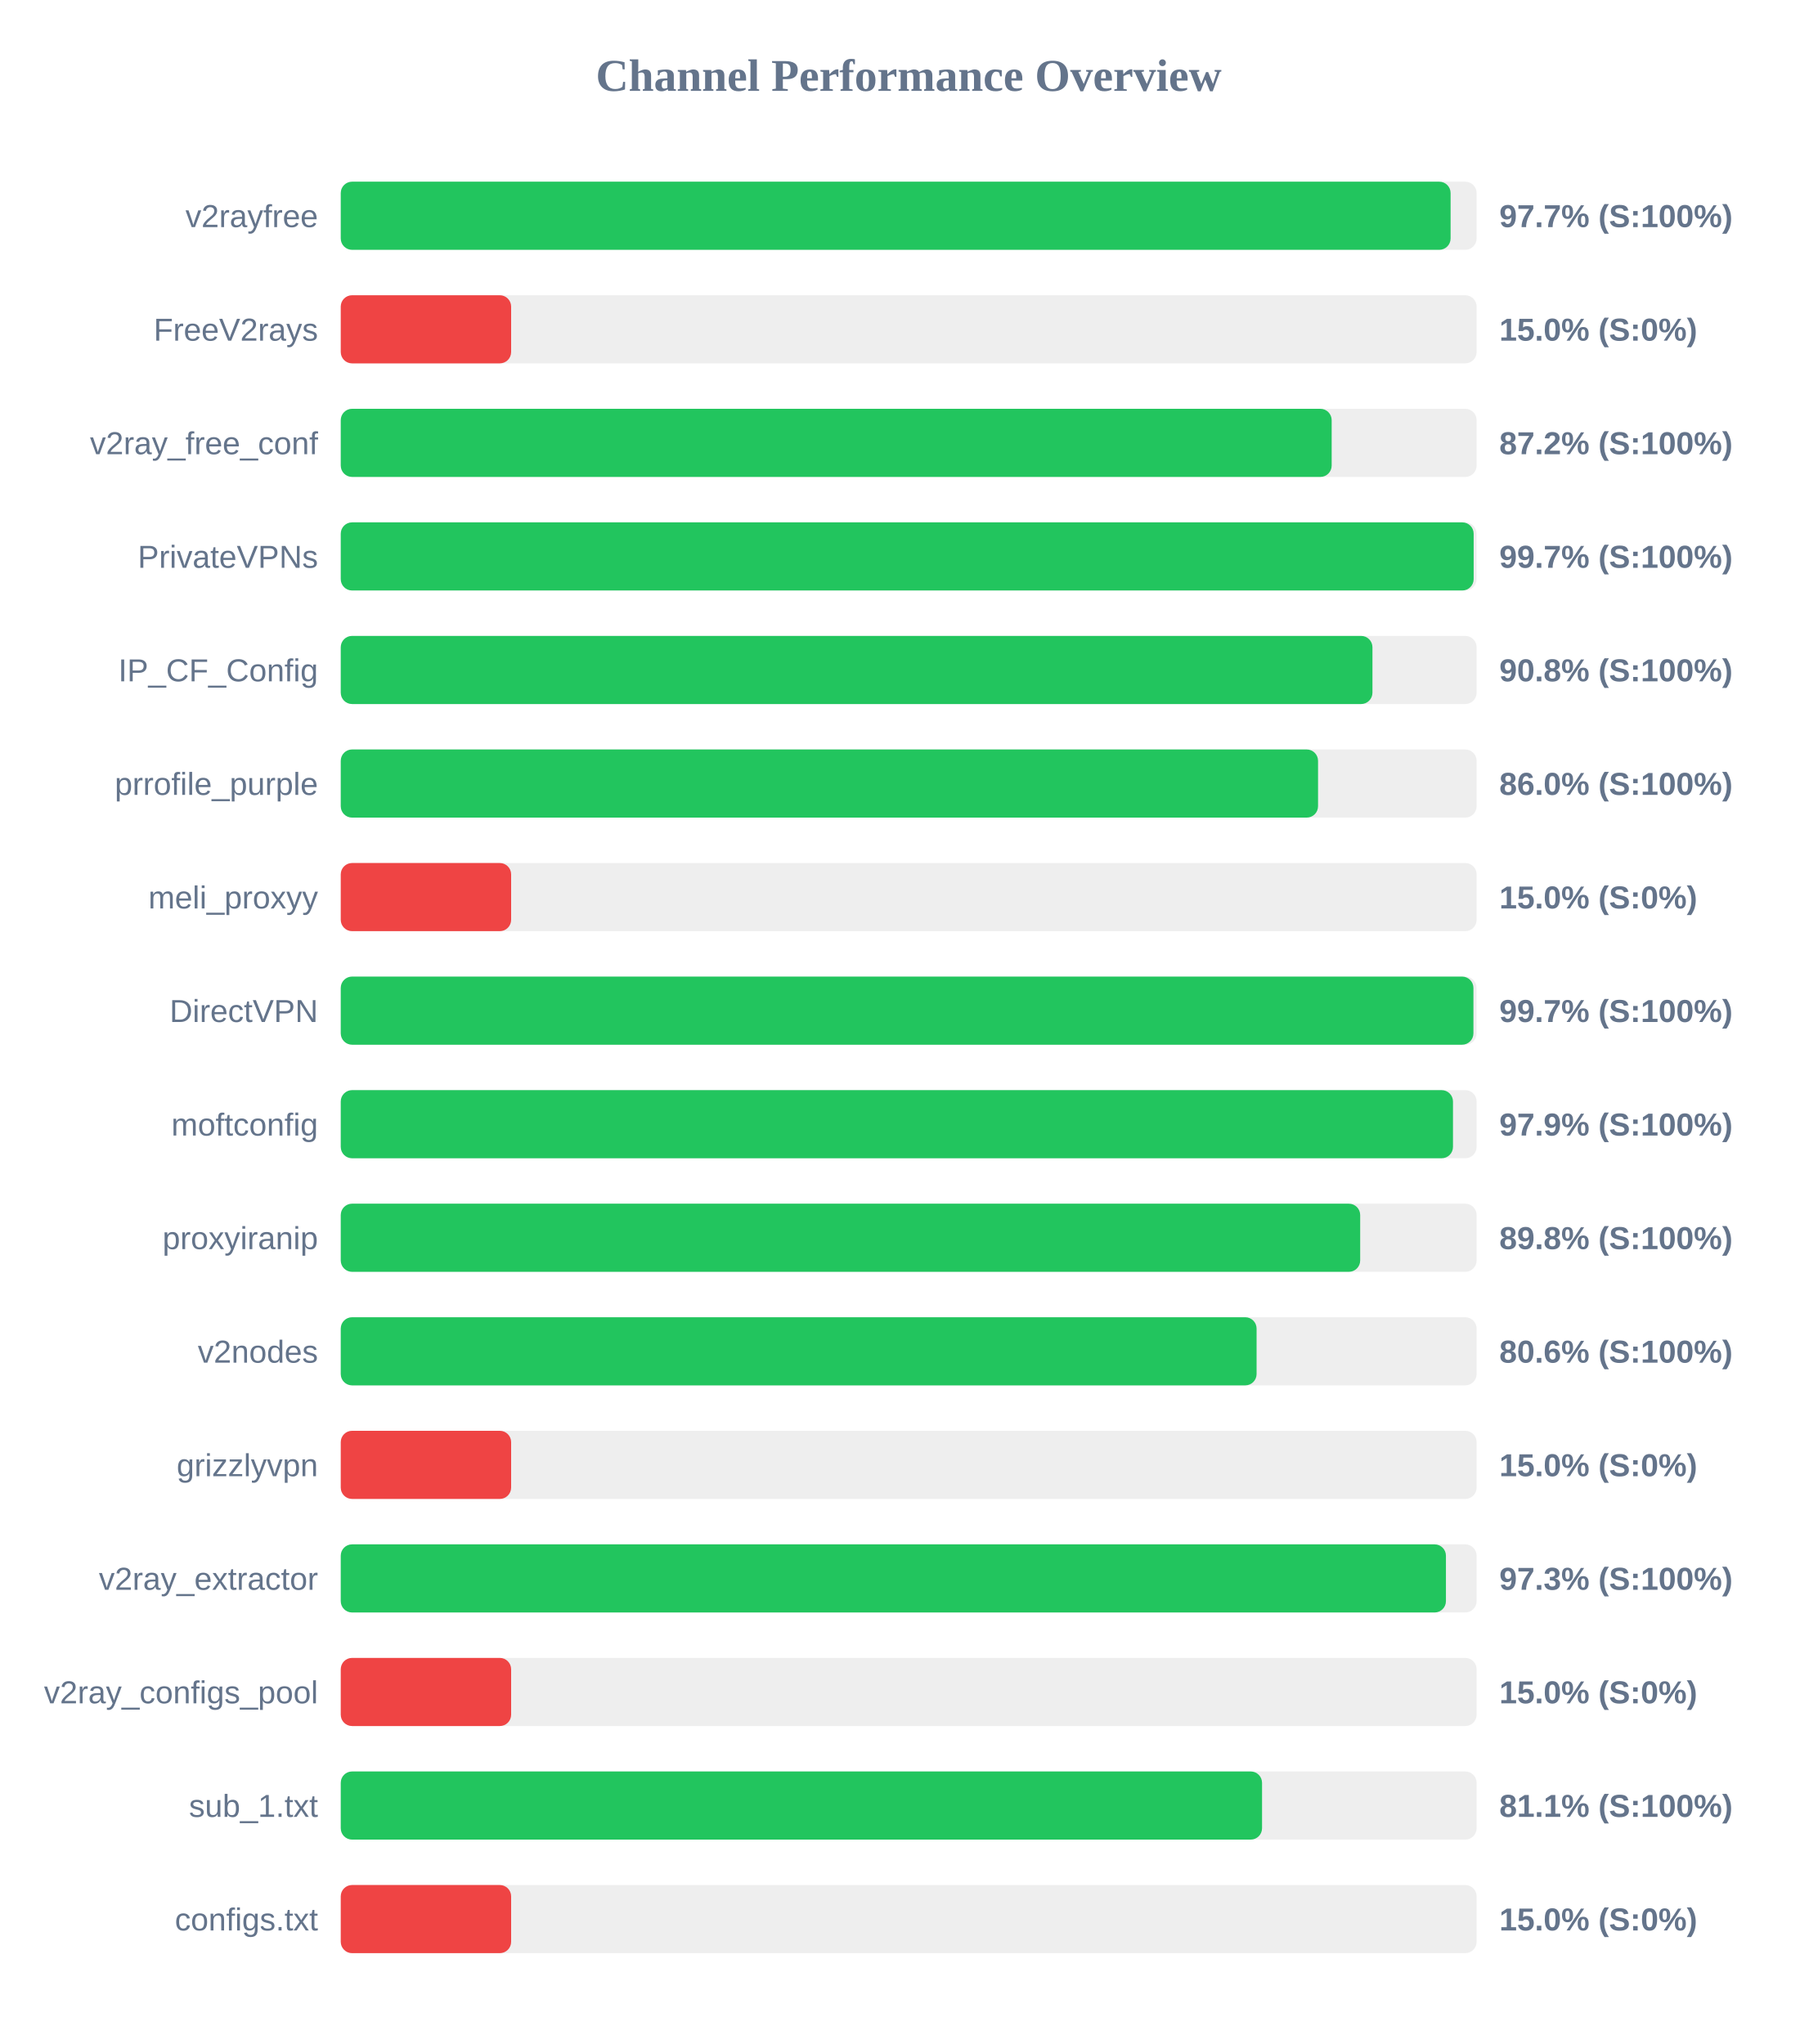
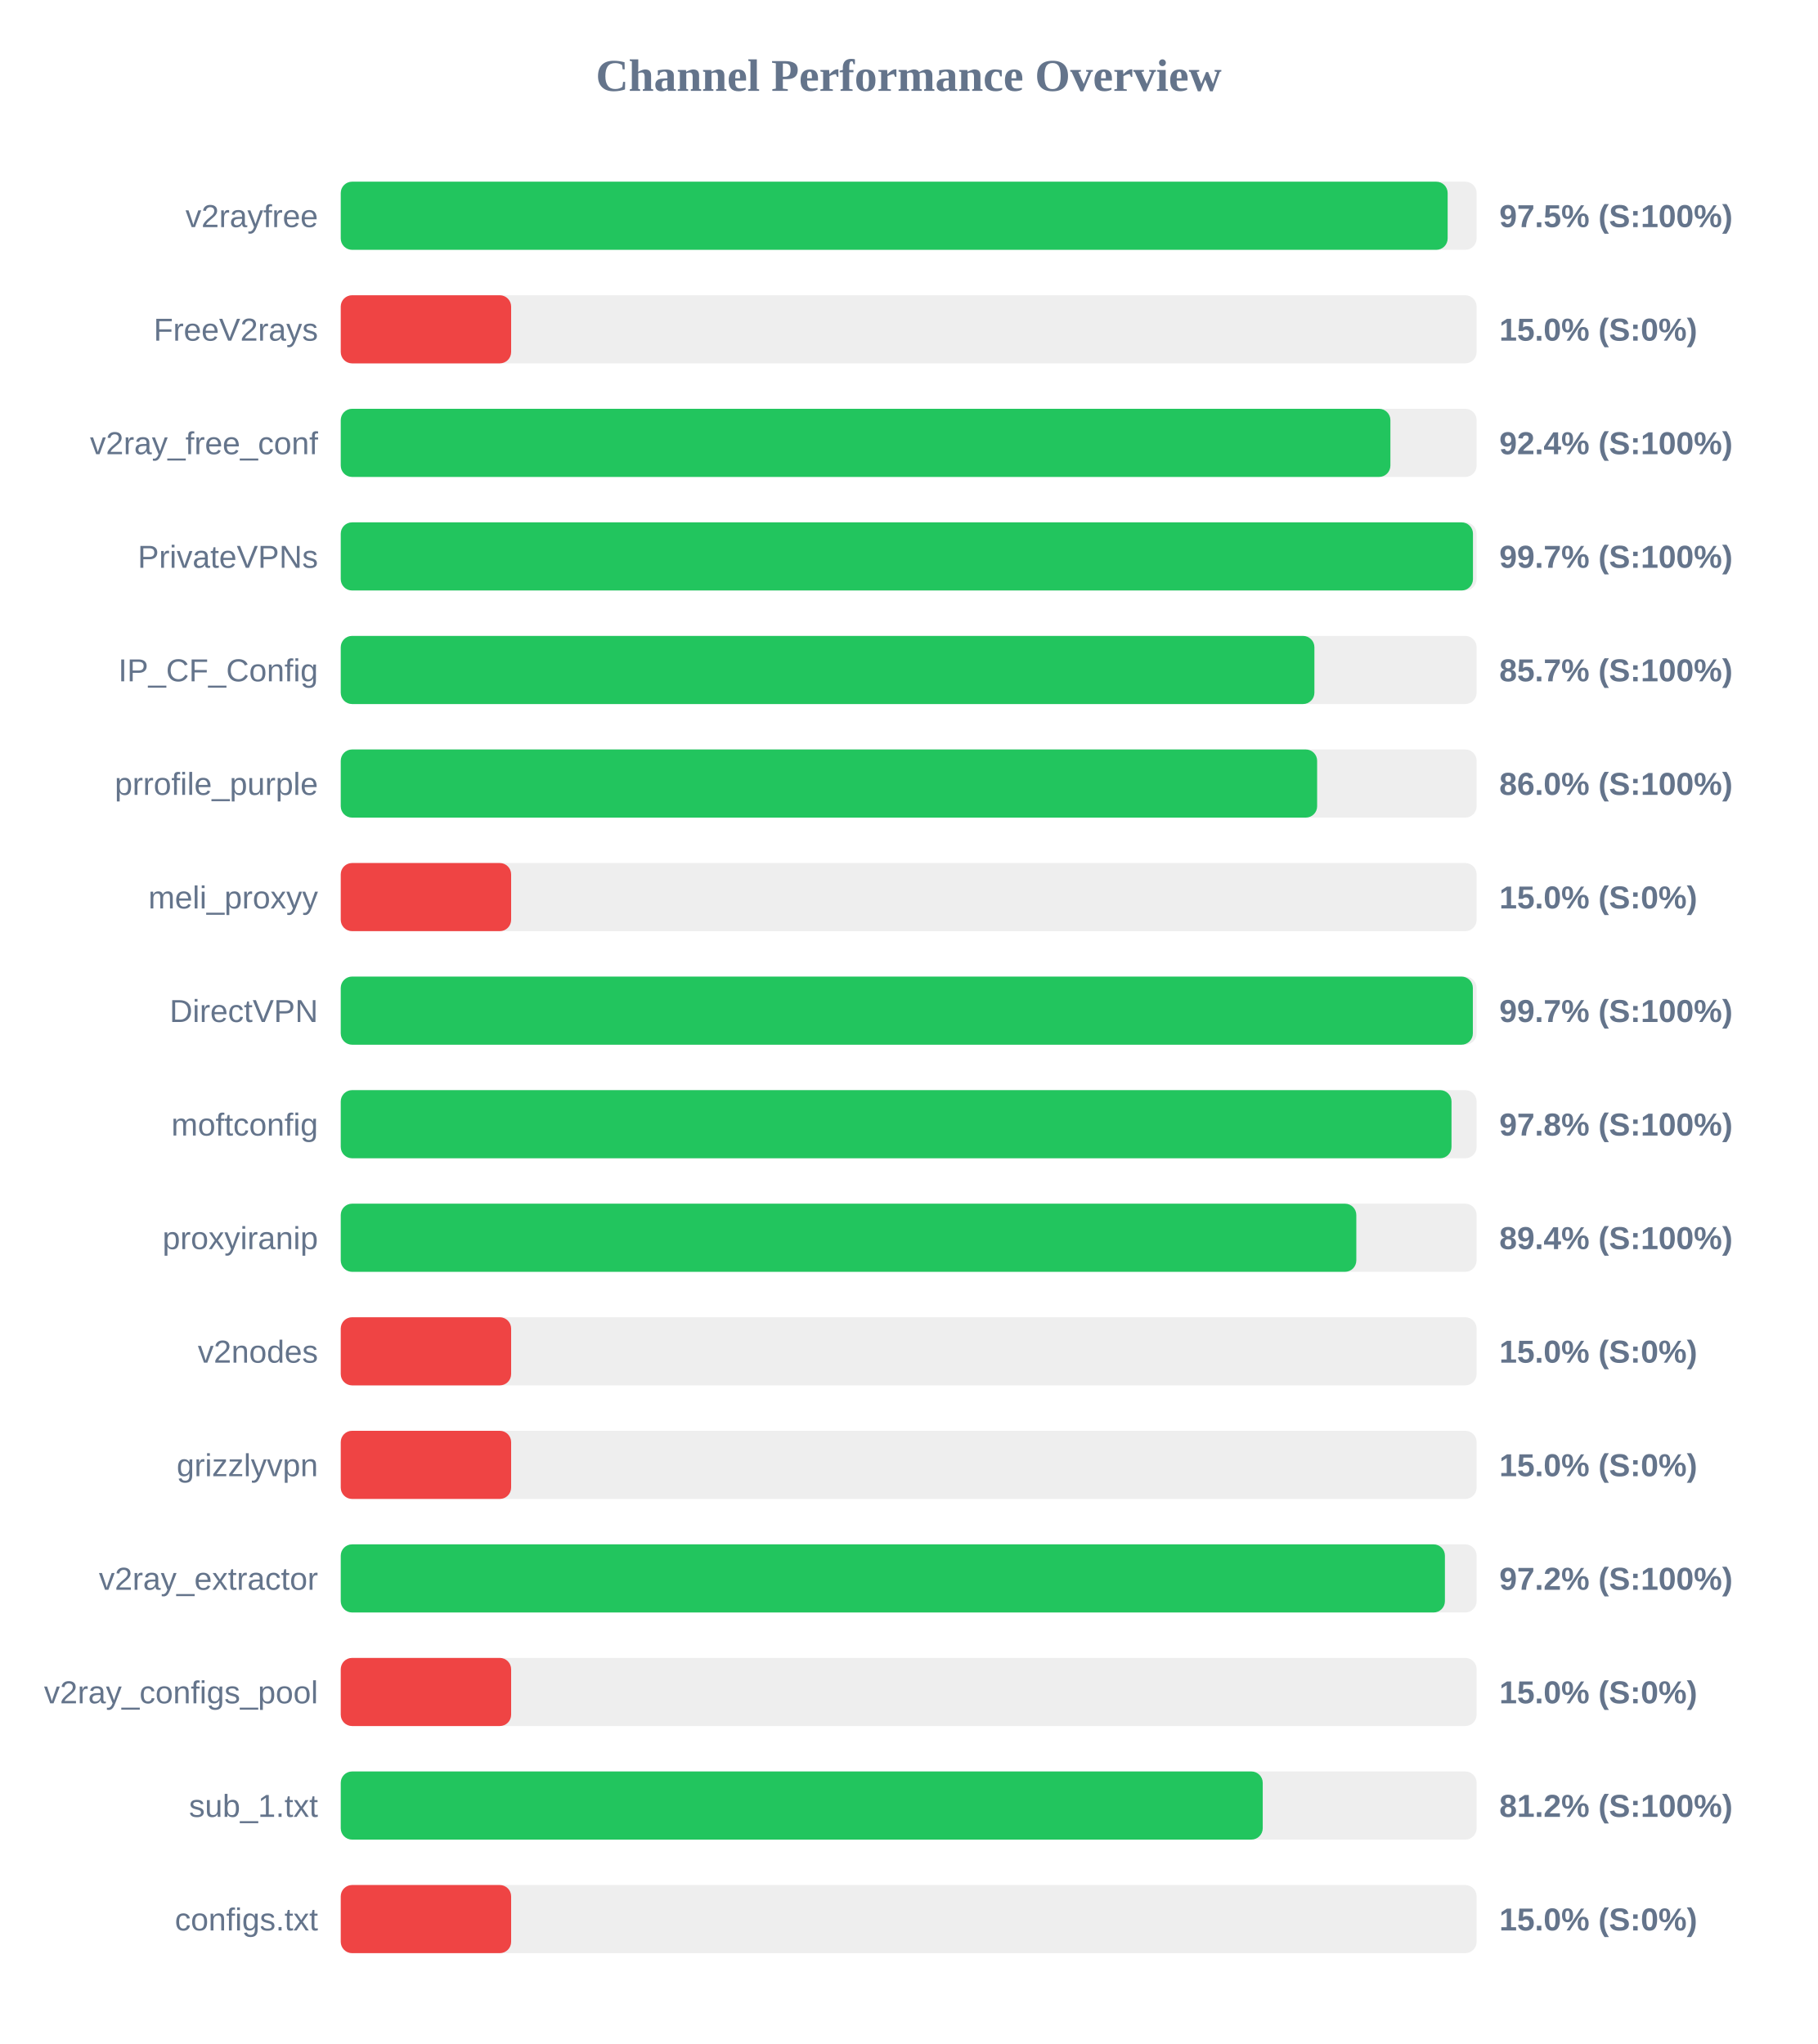
<svg xmlns="http://www.w3.org/2000/svg" width="800" height="900" version="1.1">
  <style>
        .row { font: 14px Arial; fill: #64748b; }
        .score { font: bold 14px Arial; fill: #64748b; }
    </style>
  <text x="400" y="40" text-anchor="middle" font-size="20px" font-weight="bold" fill="#64748b">Channel Performance Overview</text>
  <rect x="150" y="80" width="500" height="30" fill="#eee" rx="5" />
-   <rect x="150" y="80" width="488.55" height="30" fill="#22c55e" rx="5" />
+   <rect x="150" y="80" width="487.25" height="30" fill="#22c55e" rx="5" />
  <text x="140" y="100" text-anchor="end" class="row">v2rayfree</text>
-   <text x="660" y="100" text-anchor="start" class="score">97.7% (S:100%)</text>
+   <text x="660" y="100" text-anchor="start" class="score">97.5% (S:100%)</text>
  <rect x="150" y="130" width="500" height="30" fill="#eee" rx="5" />
  <rect x="150" y="130" width="75.0" height="30" fill="#ef4444" rx="5" />
  <text x="140" y="150" text-anchor="end" class="row">FreeV2rays</text>
  <text x="660" y="150" text-anchor="start" class="score">15.0% (S:0%)</text>
  <rect x="150" y="180" width="500" height="30" fill="#eee" rx="5" />
-   <rect x="150" y="180" width="436.2" height="30" fill="#22c55e" rx="5" />
+   <rect x="150" y="180" width="462.05" height="30" fill="#22c55e" rx="5" />
  <text x="140" y="200" text-anchor="end" class="row">v2ray_free_conf</text>
-   <text x="660" y="200" text-anchor="start" class="score">87.2% (S:100%)</text>
+   <text x="660" y="200" text-anchor="start" class="score">92.4% (S:100%)</text>
  <rect x="150" y="230" width="500" height="30" fill="#eee" rx="5" />
-   <rect x="150" y="230" width="498.7" height="30" fill="#22c55e" rx="5" />
+   <rect x="150" y="230" width="498.4" height="30" fill="#22c55e" rx="5" />
  <text x="140" y="250" text-anchor="end" class="row">PrivateVPNs</text>
  <text x="660" y="250" text-anchor="start" class="score">99.7% (S:100%)</text>
  <rect x="150" y="280" width="500" height="30" fill="#eee" rx="5" />
-   <rect x="150" y="280" width="454.15" height="30" fill="#22c55e" rx="5" />
+   <rect x="150" y="280" width="428.6" height="30" fill="#22c55e" rx="5" />
  <text x="140" y="300" text-anchor="end" class="row">IP_CF_Config</text>
-   <text x="660" y="300" text-anchor="start" class="score">90.8% (S:100%)</text>
+   <text x="660" y="300" text-anchor="start" class="score">85.7% (S:100%)</text>
  <rect x="150" y="330" width="500" height="30" fill="#eee" rx="5" />
-   <rect x="150" y="330" width="430.2" height="30" fill="#22c55e" rx="5" />
+   <rect x="150" y="330" width="429.8" height="30" fill="#22c55e" rx="5" />
  <text x="140" y="350" text-anchor="end" class="row">prrofile_purple</text>
  <text x="660" y="350" text-anchor="start" class="score">86.0% (S:100%)</text>
  <rect x="150" y="380" width="500" height="30" fill="#eee" rx="5" />
  <rect x="150" y="380" width="75.0" height="30" fill="#ef4444" rx="5" />
  <text x="140" y="400" text-anchor="end" class="row">meli_proxyy</text>
  <text x="660" y="400" text-anchor="start" class="score">15.0% (S:0%)</text>
  <rect x="150" y="430" width="500" height="30" fill="#eee" rx="5" />
-   <rect x="150" y="430" width="498.6" height="30" fill="#22c55e" rx="5" />
+   <rect x="150" y="430" width="498.35" height="30" fill="#22c55e" rx="5" />
  <text x="140" y="450" text-anchor="end" class="row">DirectVPN</text>
  <text x="660" y="450" text-anchor="start" class="score">99.7% (S:100%)</text>
  <rect x="150" y="480" width="500" height="30" fill="#eee" rx="5" />
-   <rect x="150" y="480" width="489.6" height="30" fill="#22c55e" rx="5" />
+   <rect x="150" y="480" width="488.95" height="30" fill="#22c55e" rx="5" />
  <text x="140" y="500" text-anchor="end" class="row">moftconfig</text>
-   <text x="660" y="500" text-anchor="start" class="score">97.9% (S:100%)</text>
+   <text x="660" y="500" text-anchor="start" class="score">97.8% (S:100%)</text>
  <rect x="150" y="530" width="500" height="30" fill="#eee" rx="5" />
-   <rect x="150" y="530" width="448.75" height="30" fill="#22c55e" rx="5" />
+   <rect x="150" y="530" width="447.05" height="30" fill="#22c55e" rx="5" />
  <text x="140" y="550" text-anchor="end" class="row">proxyiranip</text>
-   <text x="660" y="550" text-anchor="start" class="score">89.8% (S:100%)</text>
+   <text x="660" y="550" text-anchor="start" class="score">89.4% (S:100%)</text>
  <rect x="150" y="580" width="500" height="30" fill="#eee" rx="5" />
-   <rect x="150" y="580" width="403.15" height="30" fill="#22c55e" rx="5" />
+   <rect x="150" y="580" width="75.0" height="30" fill="#ef4444" rx="5" />
  <text x="140" y="600" text-anchor="end" class="row">v2nodes</text>
-   <text x="660" y="600" text-anchor="start" class="score">80.6% (S:100%)</text>
+   <text x="660" y="600" text-anchor="start" class="score">15.0% (S:0%)</text>
  <rect x="150" y="630" width="500" height="30" fill="#eee" rx="5" />
  <rect x="150" y="630" width="75.0" height="30" fill="#ef4444" rx="5" />
  <text x="140" y="650" text-anchor="end" class="row">grizzlyvpn</text>
  <text x="660" y="650" text-anchor="start" class="score">15.0% (S:0%)</text>
  <rect x="150" y="680" width="500" height="30" fill="#eee" rx="5" />
-   <rect x="150" y="680" width="486.5" height="30" fill="#22c55e" rx="5" />
+   <rect x="150" y="680" width="486.05" height="30" fill="#22c55e" rx="5" />
  <text x="140" y="700" text-anchor="end" class="row">v2ray_extractor</text>
-   <text x="660" y="700" text-anchor="start" class="score">97.3% (S:100%)</text>
+   <text x="660" y="700" text-anchor="start" class="score">97.2% (S:100%)</text>
  <rect x="150" y="730" width="500" height="30" fill="#eee" rx="5" />
  <rect x="150" y="730" width="75.0" height="30" fill="#ef4444" rx="5" />
  <text x="140" y="750" text-anchor="end" class="row">v2ray_configs_pool</text>
  <text x="660" y="750" text-anchor="start" class="score">15.0% (S:0%)</text>
  <rect x="150" y="780" width="500" height="30" fill="#eee" rx="5" />
-   <rect x="150" y="780" width="405.55" height="30" fill="#22c55e" rx="5" />
+   <rect x="150" y="780" width="405.85" height="30" fill="#22c55e" rx="5" />
  <text x="140" y="800" text-anchor="end" class="row">sub_1.txt</text>
-   <text x="660" y="800" text-anchor="start" class="score">81.1% (S:100%)</text>
+   <text x="660" y="800" text-anchor="start" class="score">81.2% (S:100%)</text>
  <rect x="150" y="830" width="500" height="30" fill="#eee" rx="5" />
  <rect x="150" y="830" width="75.0" height="30" fill="#ef4444" rx="5" />
  <text x="140" y="850" text-anchor="end" class="row">configs.txt</text>
  <text x="660" y="850" text-anchor="start" class="score">15.0% (S:0%)</text>
</svg>
